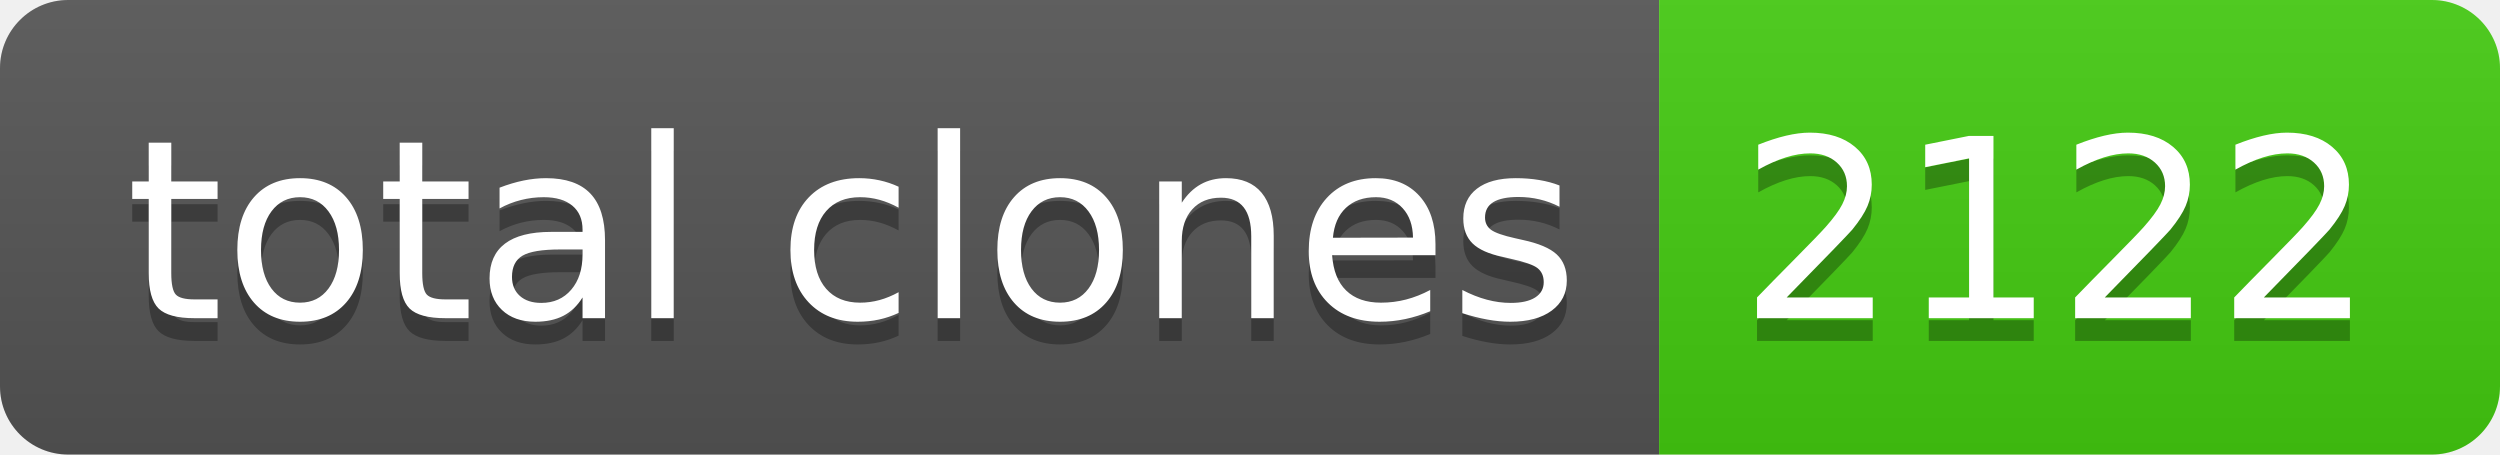
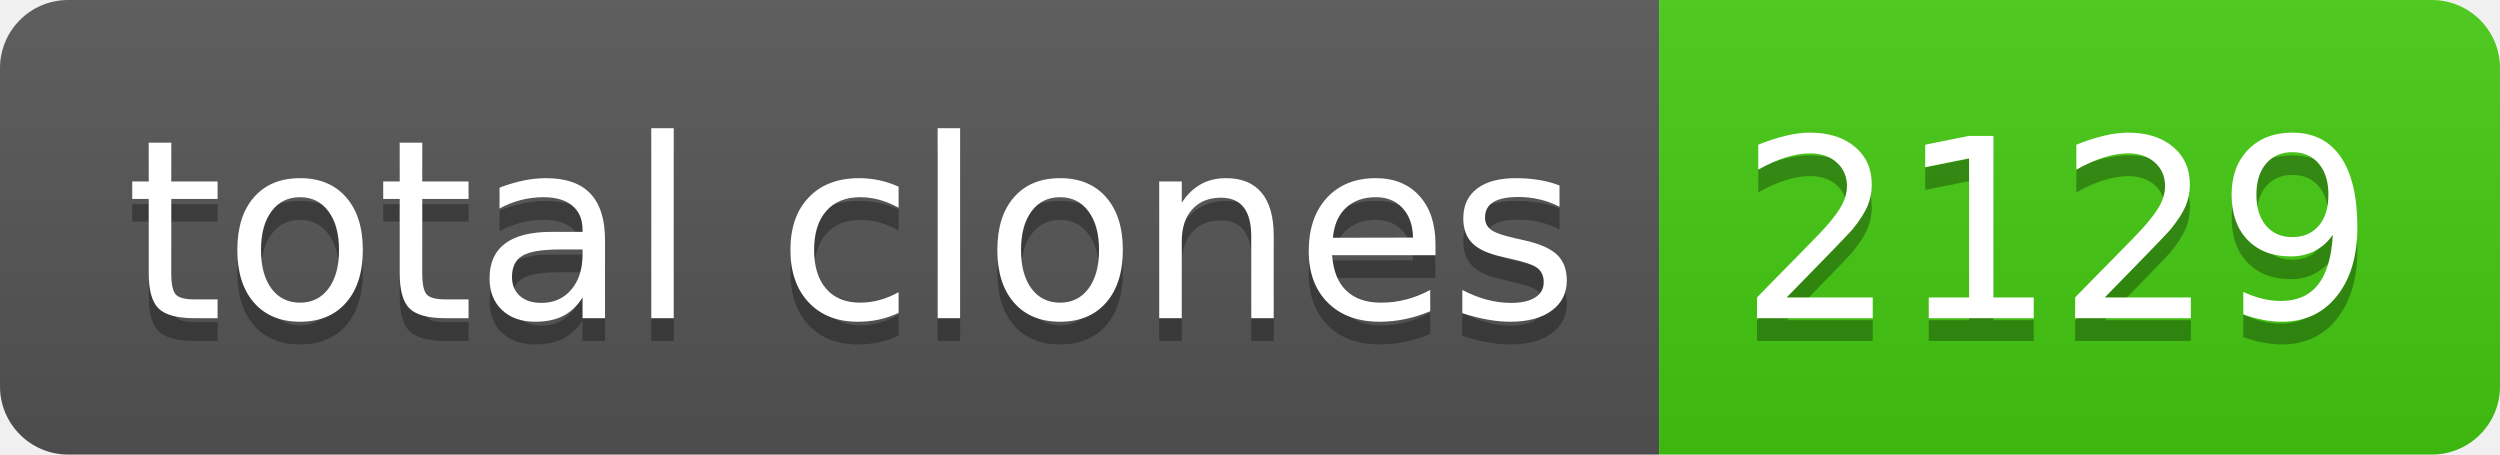
- <svg xmlns="http://www.w3.org/2000/svg" width="110" height="20" role="img" aria-label="total clones: 2122">
+ <svg xmlns="http://www.w3.org/2000/svg" width="110" height="20" role="img" aria-label="total clones: 2129">
  <linearGradient id="s" x2="0" y2="100%">
    <stop offset="0" stop-color="#bbb" stop-opacity=".1" />
    <stop offset="1" stop-opacity=".1" />
  </linearGradient>
  <clipPath id="r">
    <rect width="110" height="20" rx="3" fill="#fff" />
  </clipPath>
  <g clip-path="url(#r)">
    <rect width="73" height="20" fill="#555" />
    <rect x="73" width="37" height="20" fill="#4c1" />
    <rect width="110" height="20" fill="url(#s)" />
  </g>
  <g fill="#fff" text-anchor="middle" font-family="Verdana,Geneva,DejaVu Sans,sans-serif" text-rendering="geometricPrecision" font-size="110">
    <text aria-hidden="true" x="375" y="150" fill="#010101" fill-opacity=".3" transform="scale(.1)" textLength="630">total clones</text>
    <text x="375" y="140" transform="scale(.1)" fill="#fff" textLength="630">total clones</text>
-     <text aria-hidden="true" x="905" y="150" fill="#010101" fill-opacity=".3" transform="scale(.1)" textLength="270">2122</text>
-     <text x="905" y="140" transform="scale(.1)" fill="#fff" textLength="270">2122</text>
+     <text aria-hidden="true" x="905" y="150" fill="#010101" fill-opacity=".3" transform="scale(.1)" textLength="270">2129</text>
+     <text x="905" y="140" transform="scale(.1)" fill="#fff" textLength="270">2129</text>
  </g>
</svg>
